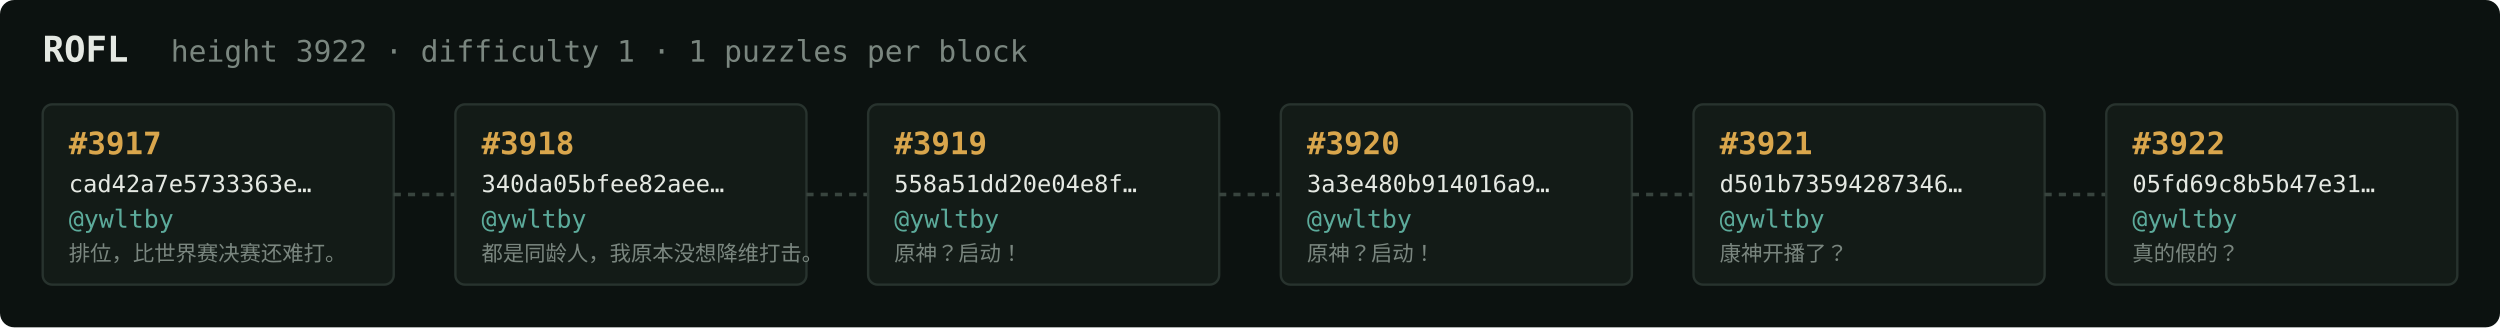
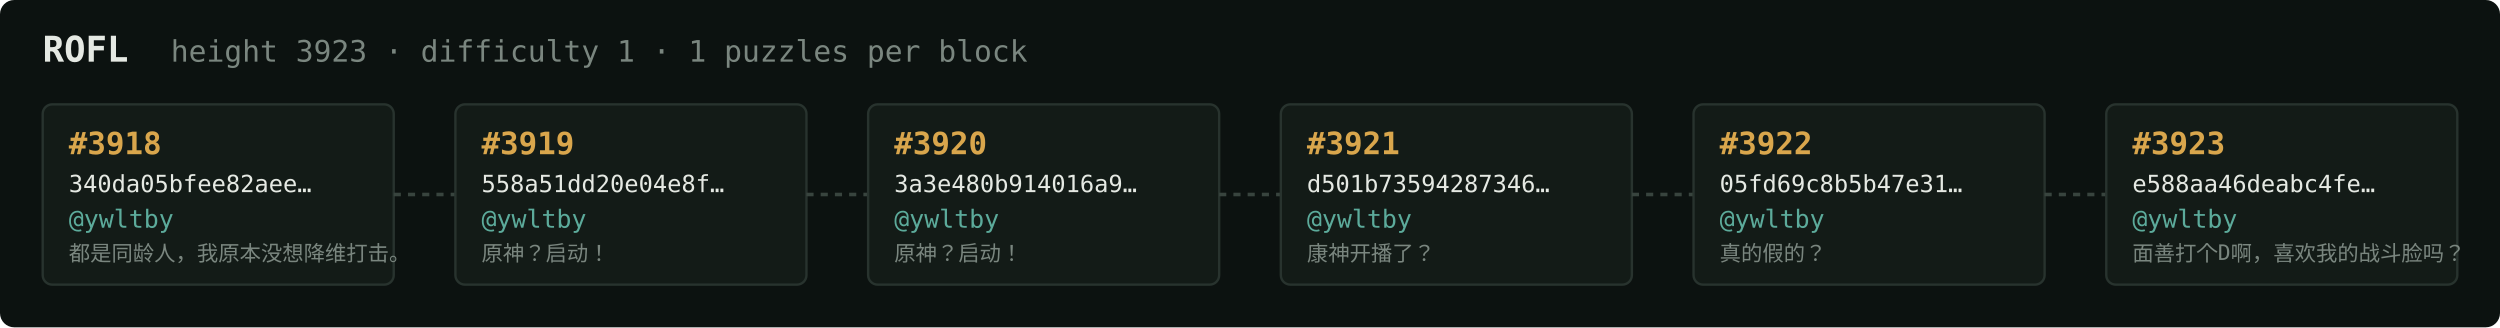
<svg xmlns="http://www.w3.org/2000/svg" width="1054" height="138" viewBox="0 0 1054 138" font-family="ui-monospace,SFMono-Regular,Menlo,monospace">
  <rect fill="#0c1210" width="1054" height="138" rx="6" />
  <text x="18" y="26" fill="#e5e9e3" font-size="15" font-weight="700">ROFL</text>
-   <text x="72" y="26" fill="#7a867f" font-size="12.5">height 3922 · difficulty 1 · 1 puzzles per block</text>
+   <text x="72" y="26" fill="#7a867f" font-size="12.5">height 3923 · difficulty 1 · 1 puzzles per block</text>
  <rect x="18" y="44" width="148" height="76" rx="4" fill="#131b17" stroke="#28332e" stroke-width="1" />
-   <text x="29" y="65" fill="#d9a64c" font-size="13" font-weight="700">#3917</text>
-   <text x="29" y="81" fill="#e5e9e3" font-size="10">cad42a7e5733363e…</text>
+   <text x="29" y="65" fill="#d9a64c" font-size="13" font-weight="700">#3918</text>
+   <text x="29" y="81" fill="#e5e9e3" font-size="10">340da05bfee82aee…</text>
  <text x="29" y="96" fill="#5cab9b" font-size="10.5">@ywltby</text>
-   <text x="29" y="110" fill="#7a867f" font-size="9">排位，比世界赛决赛还难打。</text>
+   <text x="29" y="110" fill="#7a867f" font-size="9">都是同龄人，我原本没想降维打击。</text>
  <line x1="166" y1="82.0" x2="192" y2="82.0" stroke="#38443e" stroke-width="1.5" stroke-dasharray="3 3" />
  <rect x="192" y="44" width="148" height="76" rx="4" fill="#131b17" stroke="#28332e" stroke-width="1" />
-   <text x="203" y="65" fill="#d9a64c" font-size="13" font-weight="700">#3918</text>
-   <text x="203" y="81" fill="#e5e9e3" font-size="10">340da05bfee82aee…</text>
+   <text x="203" y="65" fill="#d9a64c" font-size="13" font-weight="700">#3919</text>
+   <text x="203" y="81" fill="#e5e9e3" font-size="10">558a51dd20e04e8f…</text>
  <text x="203" y="96" fill="#5cab9b" font-size="10.5">@ywltby</text>
-   <text x="203" y="110" fill="#7a867f" font-size="9">都是同龄人，我原本没想降维打击。</text>
+   <text x="203" y="110" fill="#7a867f" font-size="9">原神？启动！</text>
  <line x1="340" y1="82.0" x2="366" y2="82.0" stroke="#38443e" stroke-width="1.5" stroke-dasharray="3 3" />
  <rect x="366" y="44" width="148" height="76" rx="4" fill="#131b17" stroke="#28332e" stroke-width="1" />
-   <text x="377" y="65" fill="#d9a64c" font-size="13" font-weight="700">#3919</text>
-   <text x="377" y="81" fill="#e5e9e3" font-size="10">558a51dd20e04e8f…</text>
+   <text x="377" y="65" fill="#d9a64c" font-size="13" font-weight="700">#3920</text>
+   <text x="377" y="81" fill="#e5e9e3" font-size="10">3a3e480b914016a9…</text>
  <text x="377" y="96" fill="#5cab9b" font-size="10.5">@ywltby</text>
  <text x="377" y="110" fill="#7a867f" font-size="9">原神？启动！</text>
  <line x1="514" y1="82.0" x2="540" y2="82.0" stroke="#38443e" stroke-width="1.5" stroke-dasharray="3 3" />
  <rect x="540" y="44" width="148" height="76" rx="4" fill="#131b17" stroke="#28332e" stroke-width="1" />
-   <text x="551" y="65" fill="#d9a64c" font-size="13" font-weight="700">#3920</text>
-   <text x="551" y="81" fill="#e5e9e3" font-size="10">3a3e480b914016a9…</text>
+   <text x="551" y="65" fill="#d9a64c" font-size="13" font-weight="700">#3921</text>
+   <text x="551" y="81" fill="#e5e9e3" font-size="10">d501b73594287346…</text>
  <text x="551" y="96" fill="#5cab9b" font-size="10.5">@ywltby</text>
-   <text x="551" y="110" fill="#7a867f" font-size="9">原神？启动！</text>
+   <text x="551" y="110" fill="#7a867f" font-size="9">康神开播了？</text>
  <line x1="688" y1="82.0" x2="714" y2="82.0" stroke="#38443e" stroke-width="1.5" stroke-dasharray="3 3" />
  <rect x="714" y="44" width="148" height="76" rx="4" fill="#131b17" stroke="#28332e" stroke-width="1" />
-   <text x="725" y="65" fill="#d9a64c" font-size="13" font-weight="700">#3921</text>
-   <text x="725" y="81" fill="#e5e9e3" font-size="10">d501b73594287346…</text>
+   <text x="725" y="65" fill="#d9a64c" font-size="13" font-weight="700">#3922</text>
+   <text x="725" y="81" fill="#e5e9e3" font-size="10">05fd69c8b5b47e31…</text>
  <text x="725" y="96" fill="#5cab9b" font-size="10.5">@ywltby</text>
-   <text x="725" y="110" fill="#7a867f" font-size="9">康神开播了？</text>
+   <text x="725" y="110" fill="#7a867f" font-size="9">真的假的？</text>
  <line x1="862" y1="82.0" x2="888" y2="82.0" stroke="#38443e" stroke-width="1.5" stroke-dasharray="3 3" />
  <rect x="888" y="44" width="148" height="76" rx="4" fill="#131b17" stroke="#28332e" stroke-width="1" />
-   <text x="899" y="65" fill="#d9a64c" font-size="13" font-weight="700">#3922</text>
-   <text x="899" y="81" fill="#e5e9e3" font-size="10">05fd69c8b5b47e31…</text>
+   <text x="899" y="65" fill="#d9a64c" font-size="13" font-weight="700">#3923</text>
+   <text x="899" y="81" fill="#e5e9e3" font-size="10">e588aa46deabc4fe…</text>
  <text x="899" y="96" fill="#5cab9b" font-size="10.5">@ywltby</text>
-   <text x="899" y="110" fill="#7a867f" font-size="9">真的假的？</text>
+   <text x="899" y="110" fill="#7a867f" font-size="9">面善打个D啊，喜欢我的战斗脸吗？</text>
</svg>
